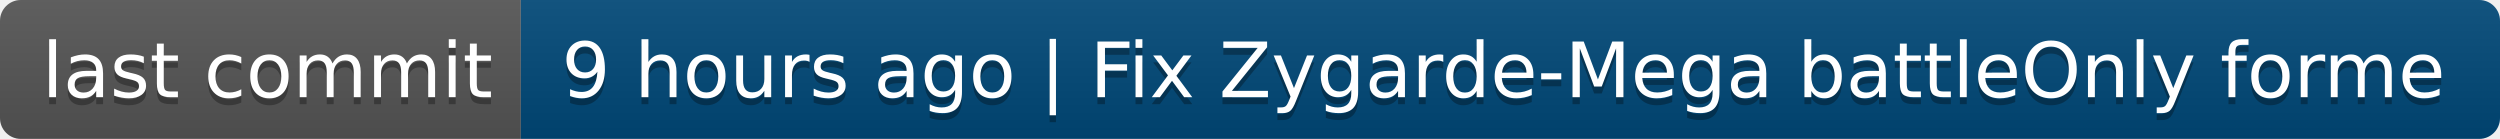
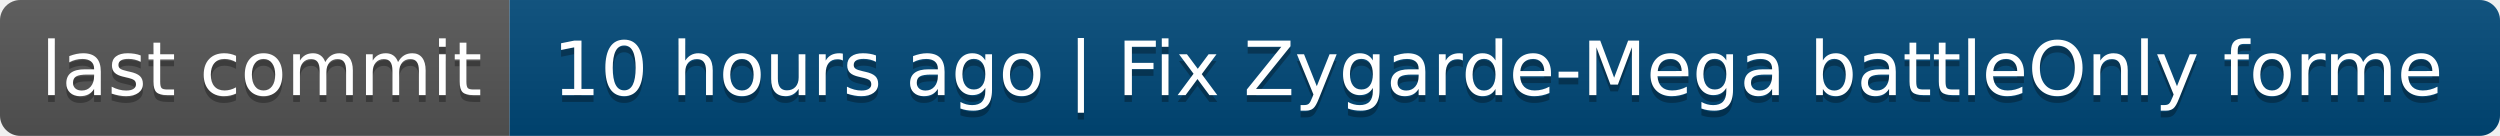
- <svg xmlns="http://www.w3.org/2000/svg" width="360" height="20" role="img" aria-label="last commit: 9 hours ago | Fix Zygarde-Mega battleOnly forme">
+ <svg xmlns="http://www.w3.org/2000/svg" width="368" height="20" role="img" aria-label="last commit: 10 hours ago | Fix Zygarde-Mega battleOnly forme">
  <linearGradient id="s" x2="0" y2="100%">
    <stop offset="0" stop-color="#bbb" stop-opacity=".1" />
    <stop offset="1" stop-opacity=".1" />
  </linearGradient>
  <clipPath id="r">
-     <rect width="360" height="20" rx="3" fill="#fff" />
+     <rect width="368" height="20" rx="3" fill="#fff" />
  </clipPath>
  <g clip-path="url(#r)">
    <rect width="75" height="20" fill="#555" />
-     <rect x="75" width="285" height="20" fill="#004878" />
-     <rect width="360" height="20" fill="url(#s)" />
+     <rect x="75" width="293" height="20" fill="#004878" />
+     <rect width="368" height="20" fill="url(#s)" />
  </g>
  <g fill="#fff" text-anchor="middle" font-family="Verdana,Geneva,DejaVu Sans,sans-serif" text-rendering="geometricPrecision" font-size="110">
    <text aria-hidden="true" x="385" y="150" fill="#010101" fill-opacity=".3" transform="scale(.1)" textLength="650">last commit</text>
    <text x="385" y="140" transform="scale(.1)" fill="#fff" textLength="650">last commit</text>
-     <text aria-hidden="true" x="2165" y="150" fill="#010101" fill-opacity=".3" transform="scale(.1)" textLength="2750">9 hours ago | Fix Zygarde-Mega battleOnly forme</text>
-     <text x="2165" y="140" transform="scale(.1)" fill="#fff" textLength="2750">9 hours ago | Fix Zygarde-Mega battleOnly forme</text>
+     <text aria-hidden="true" x="2205" y="150" fill="#010101" fill-opacity=".3" transform="scale(.1)" textLength="2830">10 hours ago | Fix Zygarde-Mega battleOnly forme</text>
+     <text x="2205" y="140" transform="scale(.1)" fill="#fff" textLength="2830">10 hours ago | Fix Zygarde-Mega battleOnly forme</text>
  </g>
</svg>
